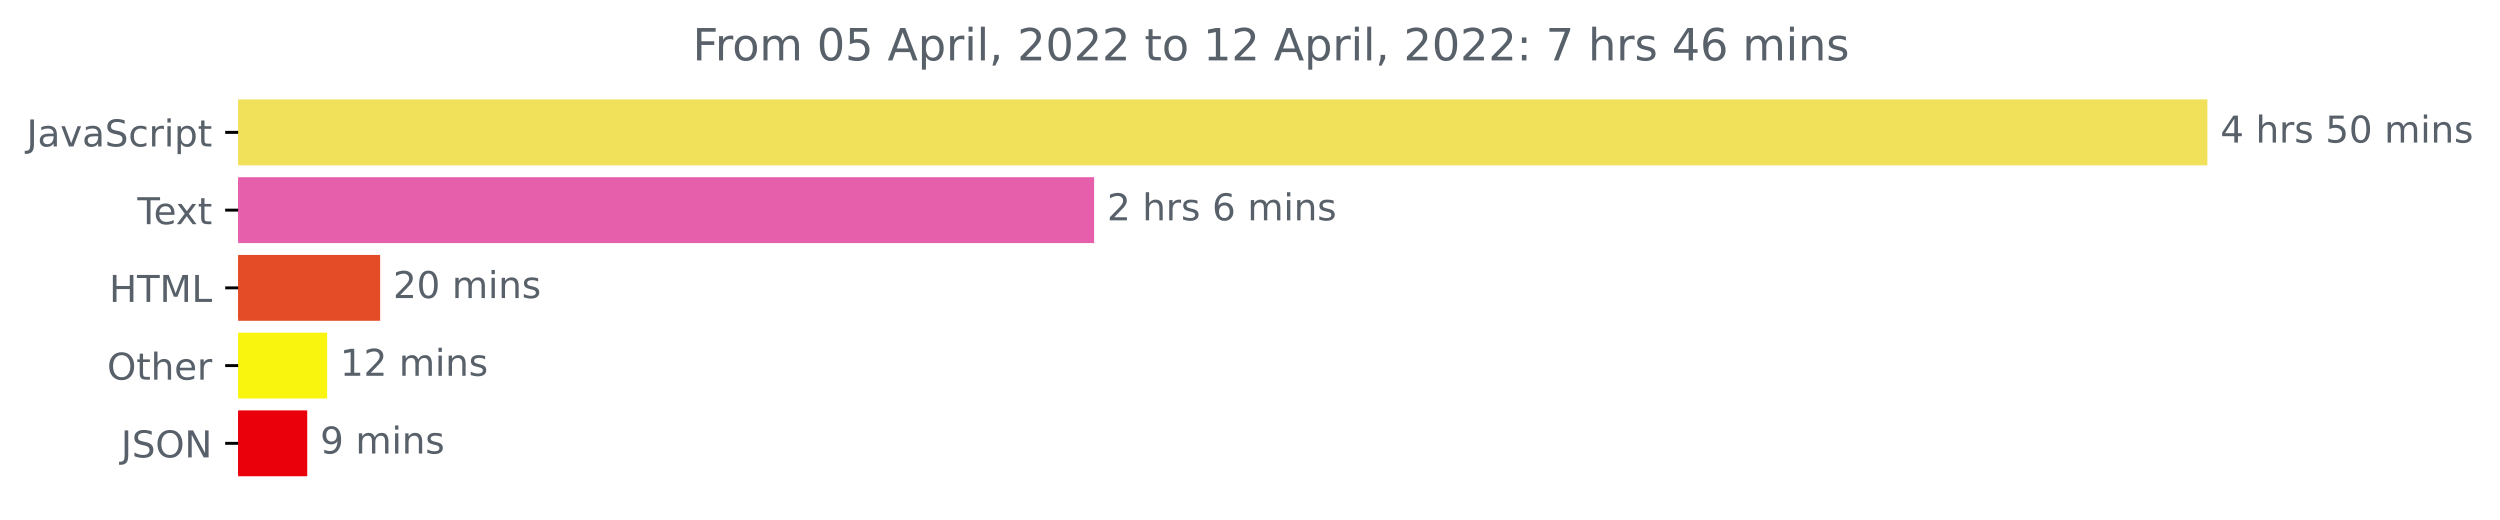
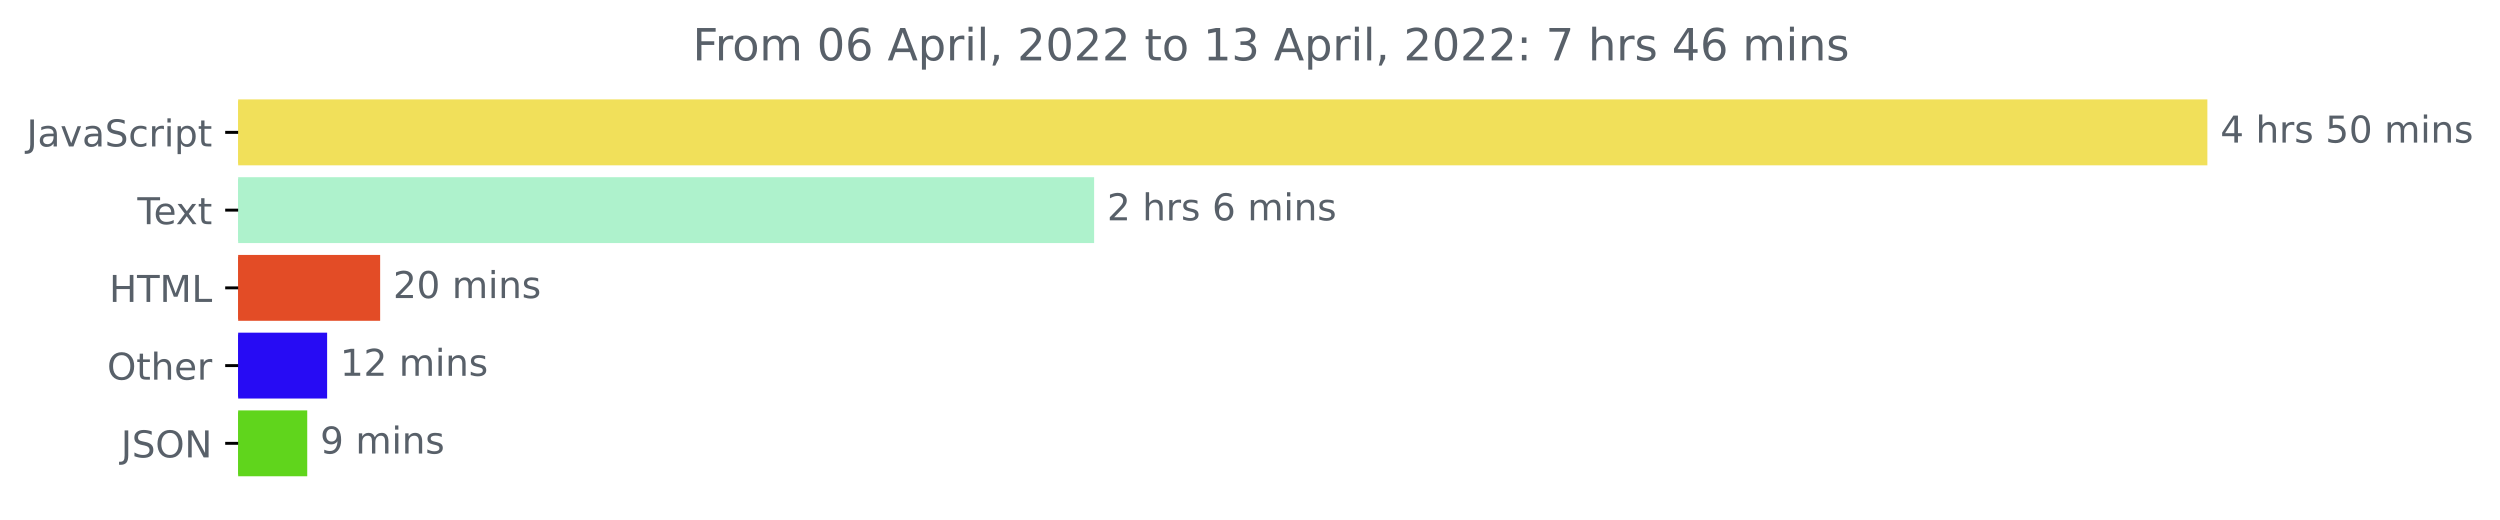
<svg xmlns="http://www.w3.org/2000/svg" xmlns:xlink="http://www.w3.org/1999/xlink" width="675.304pt" height="140.398pt" viewBox="0 0 675.304 140.398" version="1.1">
  <defs>
    <style type="text/css">*{stroke-linejoin: round; stroke-linecap: butt}</style>
  </defs>
  <g id="figure_1">
    <g id="patch_1">
      <path d="M -0 140.398  L 675.304 140.398  L 675.304 0  L -0 0  L -0 140.398  z " style="fill: none" />
    </g>
    <g id="axes_1">
      <g id="patch_2">
-         <path d="M 64.33 27.358  L 595.758 27.358  L 595.758 44.158  L 64.33 44.158  z " clip-path="url(#p57e310b199)" style="fill: #f1e05a; stroke: #f1e05a; stroke-linejoin: miter" />
+         <path d="M 64.33 27.358  L 595.758 27.358  L 595.758 44.158  L 64.33 44.158  z " clip-path="url(#pc2a5914dc9)" style="fill: #f1e05a; stroke: #f1e05a; stroke-linejoin: miter" />
      </g>
      <g id="patch_3">
-         <path d="M 64.33 48.358  L 295.045 48.358  L 295.045 65.158  L 64.33 65.158  z " clip-path="url(#p57e310b199)" style="fill: #e55fab; stroke: #e55fab; stroke-linejoin: miter" />
+         <path d="M 64.33 48.358  L 295.045 48.358  L 295.045 65.158  L 64.33 65.158  z " clip-path="url(#pc2a5914dc9)" style="fill: #aef2cc; stroke: #aef2cc; stroke-linejoin: miter" />
      </g>
      <g id="patch_4">
-         <path d="M 64.33 69.358  L 102.185 69.358  L 102.185 86.158  L 64.33 86.158  z " clip-path="url(#p57e310b199)" style="fill: #e34c26; stroke: #e34c26; stroke-linejoin: miter" />
+         <path d="M 64.33 69.358  L 102.185 69.358  L 102.185 86.158  L 64.33 86.158  z " clip-path="url(#pc2a5914dc9)" style="fill: #e34c26; stroke: #e34c26; stroke-linejoin: miter" />
      </g>
      <g id="patch_5">
-         <path d="M 64.33 90.358  L 87.862 90.358  L 87.862 107.158  L 64.33 107.158  z " clip-path="url(#p57e310b199)" style="fill: #faf50e; stroke: #faf50e; stroke-linejoin: miter" />
+         <path d="M 64.33 90.358  L 87.862 90.358  L 87.862 107.158  L 64.33 107.158  z " clip-path="url(#pc2a5914dc9)" style="fill: #270bf4; stroke: #270bf4; stroke-linejoin: miter" />
      </g>
      <g id="patch_6">
-         <path d="M 64.33 111.358  L 82.49 111.358  L 82.49 128.158  L 64.33 128.158  z " clip-path="url(#p57e310b199)" style="fill: #ea000b; stroke: #ea000b; stroke-linejoin: miter" />
+         <path d="M 64.33 111.358  L 82.49 111.358  L 82.49 128.158  L 64.33 128.158  z " clip-path="url(#pc2a5914dc9)" style="fill: #60d51c; stroke: #60d51c; stroke-linejoin: miter" />
      </g>
      <g id="matplotlib.axis_1" />
      <g id="matplotlib.axis_2">
        <g id="ytick_1">
          <g id="line2d_1">
            <defs>
-               <path id="mab7502085a" d="M 0 0  L -3.5 0  " style="stroke: #000000; stroke-width: 0.8" />
+               <path id="made1ad7d39" d="M 0 0  L -3.5 0  " style="stroke: #000000; stroke-width: 0.8" />
            </defs>
            <g>
-               <use xlink:href="#mab7502085a" x="64.33" y="35.758" style="stroke: #000000; stroke-width: 0.8" />
+               <use xlink:href="#made1ad7d39" x="64.33" y="35.758" style="stroke: #000000; stroke-width: 0.8" />
            </g>
          </g>
          <g id="text_1">
            <g style="fill: #586069" transform="translate(7.2 39.55734)scale(0.1 -0.1)">
              <defs>
                <path id="DejaVuSans-4a" d="M 628 4666  L 1259 4666  L 1259 325  Q 1259 -519 939 -900  Q 619 -1281 -91 -1281  L -331 -1281  L -331 -750  L -134 -750  Q 284 -750 456 -515  Q 628 -281 628 325  L 628 4666  z " transform="scale(0.015625)" />
                <path id="DejaVuSans-61" d="M 2194 1759  Q 1497 1759 1228 1600  Q 959 1441 959 1056  Q 959 750 1161 570  Q 1363 391 1709 391  Q 2188 391 2477 730  Q 2766 1069 2766 1631  L 2766 1759  L 2194 1759  z M 3341 1997  L 3341 0  L 2766 0  L 2766 531  Q 2569 213 2275 61  Q 1981 -91 1556 -91  Q 1019 -91 701 211  Q 384 513 384 1019  Q 384 1609 779 1909  Q 1175 2209 1959 2209  L 2766 2209  L 2766 2266  Q 2766 2663 2505 2880  Q 2244 3097 1772 3097  Q 1472 3097 1187 3025  Q 903 2953 641 2809  L 641 3341  Q 956 3463 1253 3523  Q 1550 3584 1831 3584  Q 2591 3584 2966 3190  Q 3341 2797 3341 1997  z " transform="scale(0.015625)" />
                <path id="DejaVuSans-76" d="M 191 3500  L 800 3500  L 1894 563  L 2988 3500  L 3597 3500  L 2284 0  L 1503 0  L 191 3500  z " transform="scale(0.015625)" />
                <path id="DejaVuSans-53" d="M 3425 4513  L 3425 3897  Q 3066 4069 2747 4153  Q 2428 4238 2131 4238  Q 1616 4238 1336 4038  Q 1056 3838 1056 3469  Q 1056 3159 1242 3001  Q 1428 2844 1947 2747  L 2328 2669  Q 3034 2534 3370 2195  Q 3706 1856 3706 1288  Q 3706 609 3251 259  Q 2797 -91 1919 -91  Q 1588 -91 1214 -16  Q 841 59 441 206  L 441 856  Q 825 641 1194 531  Q 1563 422 1919 422  Q 2459 422 2753 634  Q 3047 847 3047 1241  Q 3047 1584 2836 1778  Q 2625 1972 2144 2069  L 1759 2144  Q 1053 2284 737 2584  Q 422 2884 422 3419  Q 422 4038 858 4394  Q 1294 4750 2059 4750  Q 2388 4750 2728 4690  Q 3069 4631 3425 4513  z " transform="scale(0.015625)" />
                <path id="DejaVuSans-63" d="M 3122 3366  L 3122 2828  Q 2878 2963 2633 3030  Q 2388 3097 2138 3097  Q 1578 3097 1268 2742  Q 959 2388 959 1747  Q 959 1106 1268 751  Q 1578 397 2138 397  Q 2388 397 2633 464  Q 2878 531 3122 666  L 3122 134  Q 2881 22 2623 -34  Q 2366 -91 2075 -91  Q 1284 -91 818 406  Q 353 903 353 1747  Q 353 2603 823 3093  Q 1294 3584 2113 3584  Q 2378 3584 2631 3529  Q 2884 3475 3122 3366  z " transform="scale(0.015625)" />
                <path id="DejaVuSans-72" d="M 2631 2963  Q 2534 3019 2420 3045  Q 2306 3072 2169 3072  Q 1681 3072 1420 2755  Q 1159 2438 1159 1844  L 1159 0  L 581 0  L 581 3500  L 1159 3500  L 1159 2956  Q 1341 3275 1631 3429  Q 1922 3584 2338 3584  Q 2397 3584 2469 3576  Q 2541 3569 2628 3553  L 2631 2963  z " transform="scale(0.015625)" />
                <path id="DejaVuSans-69" d="M 603 3500  L 1178 3500  L 1178 0  L 603 0  L 603 3500  z M 603 4863  L 1178 4863  L 1178 4134  L 603 4134  L 603 4863  z " transform="scale(0.015625)" />
                <path id="DejaVuSans-70" d="M 1159 525  L 1159 -1331  L 581 -1331  L 581 3500  L 1159 3500  L 1159 2969  Q 1341 3281 1617 3432  Q 1894 3584 2278 3584  Q 2916 3584 3314 3078  Q 3713 2572 3713 1747  Q 3713 922 3314 415  Q 2916 -91 2278 -91  Q 1894 -91 1617 61  Q 1341 213 1159 525  z M 3116 1747  Q 3116 2381 2855 2742  Q 2594 3103 2138 3103  Q 1681 3103 1420 2742  Q 1159 2381 1159 1747  Q 1159 1113 1420 752  Q 1681 391 2138 391  Q 2594 391 2855 752  Q 3116 1113 3116 1747  z " transform="scale(0.015625)" />
                <path id="DejaVuSans-74" d="M 1172 4494  L 1172 3500  L 2356 3500  L 2356 3053  L 1172 3053  L 1172 1153  Q 1172 725 1289 603  Q 1406 481 1766 481  L 2356 481  L 2356 0  L 1766 0  Q 1100 0 847 248  Q 594 497 594 1153  L 594 3053  L 172 3053  L 172 3500  L 594 3500  L 594 4494  L 1172 4494  z " transform="scale(0.015625)" />
              </defs>
              <use xlink:href="#DejaVuSans-4a" />
              <use xlink:href="#DejaVuSans-61" x="29.492" />
              <use xlink:href="#DejaVuSans-76" x="90.771" />
              <use xlink:href="#DejaVuSans-61" x="149.951" />
              <use xlink:href="#DejaVuSans-53" x="211.23" />
              <use xlink:href="#DejaVuSans-63" x="274.707" />
              <use xlink:href="#DejaVuSans-72" x="329.688" />
              <use xlink:href="#DejaVuSans-69" x="370.801" />
              <use xlink:href="#DejaVuSans-70" x="398.584" />
              <use xlink:href="#DejaVuSans-74" x="462.061" />
            </g>
          </g>
        </g>
        <g id="ytick_2">
          <g id="line2d_2">
            <g>
-               <use xlink:href="#mab7502085a" x="64.33" y="56.758" style="stroke: #000000; stroke-width: 0.8" />
+               <use xlink:href="#made1ad7d39" x="64.33" y="56.758" style="stroke: #000000; stroke-width: 0.8" />
            </g>
          </g>
          <g id="text_2">
            <g style="fill: #586069" transform="translate(37.10469 60.55734)scale(0.1 -0.1)">
              <defs>
                <path id="DejaVuSans-54" d="M -19 4666  L 3928 4666  L 3928 4134  L 2272 4134  L 2272 0  L 1638 0  L 1638 4134  L -19 4134  L -19 4666  z " transform="scale(0.015625)" />
                <path id="DejaVuSans-65" d="M 3597 1894  L 3597 1613  L 953 1613  Q 991 1019 1311 708  Q 1631 397 2203 397  Q 2534 397 2845 478  Q 3156 559 3463 722  L 3463 178  Q 3153 47 2828 -22  Q 2503 -91 2169 -91  Q 1331 -91 842 396  Q 353 884 353 1716  Q 353 2575 817 3079  Q 1281 3584 2069 3584  Q 2775 3584 3186 3129  Q 3597 2675 3597 1894  z M 3022 2063  Q 3016 2534 2758 2815  Q 2500 3097 2075 3097  Q 1594 3097 1305 2825  Q 1016 2553 972 2059  L 3022 2063  z " transform="scale(0.015625)" />
                <path id="DejaVuSans-78" d="M 3513 3500  L 2247 1797  L 3578 0  L 2900 0  L 1881 1375  L 863 0  L 184 0  L 1544 1831  L 300 3500  L 978 3500  L 1906 2253  L 2834 3500  L 3513 3500  z " transform="scale(0.015625)" />
              </defs>
              <use xlink:href="#DejaVuSans-54" />
              <use xlink:href="#DejaVuSans-65" x="44.084" />
              <use xlink:href="#DejaVuSans-78" x="103.857" />
              <use xlink:href="#DejaVuSans-74" x="163.037" />
            </g>
          </g>
        </g>
        <g id="ytick_3">
          <g id="line2d_3">
            <g>
-               <use xlink:href="#mab7502085a" x="64.33" y="77.758" style="stroke: #000000; stroke-width: 0.8" />
+               <use xlink:href="#made1ad7d39" x="64.33" y="77.758" style="stroke: #000000; stroke-width: 0.8" />
            </g>
          </g>
          <g id="text_3">
            <g style="fill: #586069" transform="translate(29.50156 81.55734)scale(0.1 -0.1)">
              <defs>
                <path id="DejaVuSans-48" d="M 628 4666  L 1259 4666  L 1259 2753  L 3553 2753  L 3553 4666  L 4184 4666  L 4184 0  L 3553 0  L 3553 2222  L 1259 2222  L 1259 0  L 628 0  L 628 4666  z " transform="scale(0.015625)" />
                <path id="DejaVuSans-4d" d="M 628 4666  L 1569 4666  L 2759 1491  L 3956 4666  L 4897 4666  L 4897 0  L 4281 0  L 4281 4097  L 3078 897  L 2444 897  L 1241 4097  L 1241 0  L 628 0  L 628 4666  z " transform="scale(0.015625)" />
                <path id="DejaVuSans-4c" d="M 628 4666  L 1259 4666  L 1259 531  L 3531 531  L 3531 0  L 628 0  L 628 4666  z " transform="scale(0.015625)" />
              </defs>
              <use xlink:href="#DejaVuSans-48" />
              <use xlink:href="#DejaVuSans-54" x="75.195" />
              <use xlink:href="#DejaVuSans-4d" x="136.279" />
              <use xlink:href="#DejaVuSans-4c" x="222.559" />
            </g>
          </g>
        </g>
        <g id="ytick_4">
          <g id="line2d_4">
            <g>
-               <use xlink:href="#mab7502085a" x="64.33" y="98.758" style="stroke: #000000; stroke-width: 0.8" />
+               <use xlink:href="#made1ad7d39" x="64.33" y="98.758" style="stroke: #000000; stroke-width: 0.8" />
            </g>
          </g>
          <g id="text_4">
            <g style="fill: #586069" transform="translate(28.93594 102.5573)scale(0.1 -0.1)">
              <defs>
                <path id="DejaVuSans-4f" d="M 2522 4238  Q 1834 4238 1429 3725  Q 1025 3213 1025 2328  Q 1025 1447 1429 934  Q 1834 422 2522 422  Q 3209 422 3611 934  Q 4013 1447 4013 2328  Q 4013 3213 3611 3725  Q 3209 4238 2522 4238  z M 2522 4750  Q 3503 4750 4090 4092  Q 4678 3434 4678 2328  Q 4678 1225 4090 567  Q 3503 -91 2522 -91  Q 1538 -91 948 565  Q 359 1222 359 2328  Q 359 3434 948 4092  Q 1538 4750 2522 4750  z " transform="scale(0.015625)" />
                <path id="DejaVuSans-68" d="M 3513 2113  L 3513 0  L 2938 0  L 2938 2094  Q 2938 2591 2744 2837  Q 2550 3084 2163 3084  Q 1697 3084 1428 2787  Q 1159 2491 1159 1978  L 1159 0  L 581 0  L 581 4863  L 1159 4863  L 1159 2956  Q 1366 3272 1645 3428  Q 1925 3584 2291 3584  Q 2894 3584 3203 3211  Q 3513 2838 3513 2113  z " transform="scale(0.015625)" />
              </defs>
              <use xlink:href="#DejaVuSans-4f" />
              <use xlink:href="#DejaVuSans-74" x="78.711" />
              <use xlink:href="#DejaVuSans-68" x="117.92" />
              <use xlink:href="#DejaVuSans-65" x="181.299" />
              <use xlink:href="#DejaVuSans-72" x="242.822" />
            </g>
          </g>
        </g>
        <g id="ytick_5">
          <g id="line2d_5">
            <g>
-               <use xlink:href="#mab7502085a" x="64.33" y="119.758" style="stroke: #000000; stroke-width: 0.8" />
+               <use xlink:href="#made1ad7d39" x="64.33" y="119.758" style="stroke: #000000; stroke-width: 0.8" />
            </g>
          </g>
          <g id="text_5">
            <g style="fill: #586069" transform="translate(32.67813 123.5573)scale(0.1 -0.1)">
              <defs>
                <path id="DejaVuSans-4e" d="M 628 4666  L 1478 4666  L 3547 763  L 3547 4666  L 4159 4666  L 4159 0  L 3309 0  L 1241 3903  L 1241 0  L 628 0  L 628 4666  z " transform="scale(0.015625)" />
              </defs>
              <use xlink:href="#DejaVuSans-4a" />
              <use xlink:href="#DejaVuSans-53" x="29.492" />
              <use xlink:href="#DejaVuSans-4f" x="92.969" />
              <use xlink:href="#DejaVuSans-4e" x="171.68" />
            </g>
          </g>
        </g>
      </g>
      <g id="text_6">
        <g style="fill: #586069" transform="translate(599.7583 38.5175)scale(0.1 -0.1)">
          <defs>
            <path id="DejaVuSans-34" d="M 2419 4116  L 825 1625  L 2419 1625  L 2419 4116  z M 2253 4666  L 3047 4666  L 3047 1625  L 3713 1625  L 3713 1100  L 3047 1100  L 3047 0  L 2419 0  L 2419 1100  L 313 1100  L 313 1709  L 2253 4666  z " transform="scale(0.015625)" />
            <path id="DejaVuSans-20" transform="scale(0.015625)" />
            <path id="DejaVuSans-73" d="M 2834 3397  L 2834 2853  Q 2591 2978 2328 3040  Q 2066 3103 1784 3103  Q 1356 3103 1142 2972  Q 928 2841 928 2578  Q 928 2378 1081 2264  Q 1234 2150 1697 2047  L 1894 2003  Q 2506 1872 2764 1633  Q 3022 1394 3022 966  Q 3022 478 2636 193  Q 2250 -91 1575 -91  Q 1294 -91 989 -36  Q 684 19 347 128  L 347 722  Q 666 556 975 473  Q 1284 391 1588 391  Q 1994 391 2212 530  Q 2431 669 2431 922  Q 2431 1156 2273 1281  Q 2116 1406 1581 1522  L 1381 1569  Q 847 1681 609 1914  Q 372 2147 372 2553  Q 372 3047 722 3315  Q 1072 3584 1716 3584  Q 2034 3584 2315 3537  Q 2597 3491 2834 3397  z " transform="scale(0.015625)" />
            <path id="DejaVuSans-35" d="M 691 4666  L 3169 4666  L 3169 4134  L 1269 4134  L 1269 2991  Q 1406 3038 1543 3061  Q 1681 3084 1819 3084  Q 2600 3084 3056 2656  Q 3513 2228 3513 1497  Q 3513 744 3044 326  Q 2575 -91 1722 -91  Q 1428 -91 1123 -41  Q 819 9 494 109  L 494 744  Q 775 591 1075 516  Q 1375 441 1709 441  Q 2250 441 2565 725  Q 2881 1009 2881 1497  Q 2881 1984 2565 2268  Q 2250 2553 1709 2553  Q 1456 2553 1204 2497  Q 953 2441 691 2322  L 691 4666  z " transform="scale(0.015625)" />
            <path id="DejaVuSans-30" d="M 2034 4250  Q 1547 4250 1301 3770  Q 1056 3291 1056 2328  Q 1056 1369 1301 889  Q 1547 409 2034 409  Q 2525 409 2770 889  Q 3016 1369 3016 2328  Q 3016 3291 2770 3770  Q 2525 4250 2034 4250  z M 2034 4750  Q 2819 4750 3233 4129  Q 3647 3509 3647 2328  Q 3647 1150 3233 529  Q 2819 -91 2034 -91  Q 1250 -91 836 529  Q 422 1150 422 2328  Q 422 3509 836 4129  Q 1250 4750 2034 4750  z " transform="scale(0.015625)" />
            <path id="DejaVuSans-6d" d="M 3328 2828  Q 3544 3216 3844 3400  Q 4144 3584 4550 3584  Q 5097 3584 5394 3201  Q 5691 2819 5691 2113  L 5691 0  L 5113 0  L 5113 2094  Q 5113 2597 4934 2840  Q 4756 3084 4391 3084  Q 3944 3084 3684 2787  Q 3425 2491 3425 1978  L 3425 0  L 2847 0  L 2847 2094  Q 2847 2600 2669 2842  Q 2491 3084 2119 3084  Q 1678 3084 1418 2786  Q 1159 2488 1159 1978  L 1159 0  L 581 0  L 581 3500  L 1159 3500  L 1159 2956  Q 1356 3278 1631 3431  Q 1906 3584 2284 3584  Q 2666 3584 2933 3390  Q 3200 3197 3328 2828  z " transform="scale(0.015625)" />
            <path id="DejaVuSans-6e" d="M 3513 2113  L 3513 0  L 2938 0  L 2938 2094  Q 2938 2591 2744 2837  Q 2550 3084 2163 3084  Q 1697 3084 1428 2787  Q 1159 2491 1159 1978  L 1159 0  L 581 0  L 581 3500  L 1159 3500  L 1159 2956  Q 1366 3272 1645 3428  Q 1925 3584 2291 3584  Q 2894 3584 3203 3211  Q 3513 2838 3513 2113  z " transform="scale(0.015625)" />
          </defs>
          <use xlink:href="#DejaVuSans-34" />
          <use xlink:href="#DejaVuSans-20" x="63.623" />
          <use xlink:href="#DejaVuSans-68" x="95.41" />
          <use xlink:href="#DejaVuSans-72" x="158.789" />
          <use xlink:href="#DejaVuSans-73" x="199.902" />
          <use xlink:href="#DejaVuSans-20" x="252.002" />
          <use xlink:href="#DejaVuSans-35" x="283.789" />
          <use xlink:href="#DejaVuSans-30" x="347.412" />
          <use xlink:href="#DejaVuSans-20" x="411.035" />
          <use xlink:href="#DejaVuSans-6d" x="442.822" />
          <use xlink:href="#DejaVuSans-69" x="540.234" />
          <use xlink:href="#DejaVuSans-6e" x="568.018" />
          <use xlink:href="#DejaVuSans-73" x="631.396" />
        </g>
      </g>
      <g id="text_7">
        <g style="fill: #586069" transform="translate(299.0445 59.5175)scale(0.1 -0.1)">
          <defs>
            <path id="DejaVuSans-32" d="M 1228 531  L 3431 531  L 3431 0  L 469 0  L 469 531  Q 828 903 1448 1529  Q 2069 2156 2228 2338  Q 2531 2678 2651 2914  Q 2772 3150 2772 3378  Q 2772 3750 2511 3984  Q 2250 4219 1831 4219  Q 1534 4219 1204 4116  Q 875 4013 500 3803  L 500 4441  Q 881 4594 1212 4672  Q 1544 4750 1819 4750  Q 2544 4750 2975 4387  Q 3406 4025 3406 3419  Q 3406 3131 3298 2873  Q 3191 2616 2906 2266  Q 2828 2175 2409 1742  Q 1991 1309 1228 531  z " transform="scale(0.015625)" />
            <path id="DejaVuSans-36" d="M 2113 2584  Q 1688 2584 1439 2293  Q 1191 2003 1191 1497  Q 1191 994 1439 701  Q 1688 409 2113 409  Q 2538 409 2786 701  Q 3034 994 3034 1497  Q 3034 2003 2786 2293  Q 2538 2584 2113 2584  z M 3366 4563  L 3366 3988  Q 3128 4100 2886 4159  Q 2644 4219 2406 4219  Q 1781 4219 1451 3797  Q 1122 3375 1075 2522  Q 1259 2794 1537 2939  Q 1816 3084 2150 3084  Q 2853 3084 3261 2657  Q 3669 2231 3669 1497  Q 3669 778 3244 343  Q 2819 -91 2113 -91  Q 1303 -91 875 529  Q 447 1150 447 2328  Q 447 3434 972 4092  Q 1497 4750 2381 4750  Q 2619 4750 2861 4703  Q 3103 4656 3366 4563  z " transform="scale(0.015625)" />
          </defs>
          <use xlink:href="#DejaVuSans-32" />
          <use xlink:href="#DejaVuSans-20" x="63.623" />
          <use xlink:href="#DejaVuSans-68" x="95.41" />
          <use xlink:href="#DejaVuSans-72" x="158.789" />
          <use xlink:href="#DejaVuSans-73" x="199.902" />
          <use xlink:href="#DejaVuSans-20" x="252.002" />
          <use xlink:href="#DejaVuSans-36" x="283.789" />
          <use xlink:href="#DejaVuSans-20" x="347.412" />
          <use xlink:href="#DejaVuSans-6d" x="379.199" />
          <use xlink:href="#DejaVuSans-69" x="476.611" />
          <use xlink:href="#DejaVuSans-6e" x="504.395" />
          <use xlink:href="#DejaVuSans-73" x="567.773" />
        </g>
      </g>
      <g id="text_8">
        <g style="fill: #586069" transform="translate(106.1853 80.5175)scale(0.1 -0.1)">
          <use xlink:href="#DejaVuSans-32" />
          <use xlink:href="#DejaVuSans-30" x="63.623" />
          <use xlink:href="#DejaVuSans-20" x="127.246" />
          <use xlink:href="#DejaVuSans-6d" x="159.033" />
          <use xlink:href="#DejaVuSans-69" x="256.445" />
          <use xlink:href="#DejaVuSans-6e" x="284.229" />
          <use xlink:href="#DejaVuSans-73" x="347.607" />
        </g>
      </g>
      <g id="text_9">
        <g style="fill: #586069" transform="translate(91.86158 101.5175)scale(0.1 -0.1)">
          <defs>
            <path id="DejaVuSans-31" d="M 794 531  L 1825 531  L 1825 4091  L 703 3866  L 703 4441  L 1819 4666  L 2450 4666  L 2450 531  L 3481 531  L 3481 0  L 794 0  L 794 531  z " transform="scale(0.015625)" />
          </defs>
          <use xlink:href="#DejaVuSans-31" />
          <use xlink:href="#DejaVuSans-32" x="63.623" />
          <use xlink:href="#DejaVuSans-20" x="127.246" />
          <use xlink:href="#DejaVuSans-6d" x="159.033" />
          <use xlink:href="#DejaVuSans-69" x="256.445" />
          <use xlink:href="#DejaVuSans-6e" x="284.229" />
          <use xlink:href="#DejaVuSans-73" x="347.607" />
        </g>
      </g>
      <g id="text_10">
        <g style="fill: #586069" transform="translate(86.49017 122.5175)scale(0.1 -0.1)">
          <defs>
            <path id="DejaVuSans-39" d="M 703 97  L 703 672  Q 941 559 1184 500  Q 1428 441 1663 441  Q 2288 441 2617 861  Q 2947 1281 2994 2138  Q 2813 1869 2534 1725  Q 2256 1581 1919 1581  Q 1219 1581 811 2004  Q 403 2428 403 3163  Q 403 3881 828 4315  Q 1253 4750 1959 4750  Q 2769 4750 3195 4129  Q 3622 3509 3622 2328  Q 3622 1225 3098 567  Q 2575 -91 1691 -91  Q 1453 -91 1209 -44  Q 966 3 703 97  z M 1959 2075  Q 2384 2075 2632 2365  Q 2881 2656 2881 3163  Q 2881 3666 2632 3958  Q 2384 4250 1959 4250  Q 1534 4250 1286 3958  Q 1038 3666 1038 3163  Q 1038 2656 1286 2365  Q 1534 2075 1959 2075  z " transform="scale(0.015625)" />
          </defs>
          <use xlink:href="#DejaVuSans-39" />
          <use xlink:href="#DejaVuSans-20" x="63.623" />
          <use xlink:href="#DejaVuSans-6d" x="95.41" />
          <use xlink:href="#DejaVuSans-69" x="192.822" />
          <use xlink:href="#DejaVuSans-6e" x="220.605" />
          <use xlink:href="#DejaVuSans-73" x="283.984" />
        </g>
      </g>
      <g id="text_11">
        <g style="fill: #586069" transform="translate(187.1084 16.31812)scale(0.12 -0.12)">
          <defs>
            <path id="DejaVuSans-46" d="M 628 4666  L 3309 4666  L 3309 4134  L 1259 4134  L 1259 2759  L 3109 2759  L 3109 2228  L 1259 2228  L 1259 0  L 628 0  L 628 4666  z " transform="scale(0.015625)" />
            <path id="DejaVuSans-6f" d="M 1959 3097  Q 1497 3097 1228 2736  Q 959 2375 959 1747  Q 959 1119 1226 758  Q 1494 397 1959 397  Q 2419 397 2687 759  Q 2956 1122 2956 1747  Q 2956 2369 2687 2733  Q 2419 3097 1959 3097  z M 1959 3584  Q 2709 3584 3137 3096  Q 3566 2609 3566 1747  Q 3566 888 3137 398  Q 2709 -91 1959 -91  Q 1206 -91 779 398  Q 353 888 353 1747  Q 353 2609 779 3096  Q 1206 3584 1959 3584  z " transform="scale(0.015625)" />
            <path id="DejaVuSans-41" d="M 2188 4044  L 1331 1722  L 3047 1722  L 2188 4044  z M 1831 4666  L 2547 4666  L 4325 0  L 3669 0  L 3244 1197  L 1141 1197  L 716 0  L 50 0  L 1831 4666  z " transform="scale(0.015625)" />
            <path id="DejaVuSans-6c" d="M 603 4863  L 1178 4863  L 1178 0  L 603 0  L 603 4863  z " transform="scale(0.015625)" />
            <path id="DejaVuSans-2c" d="M 750 794  L 1409 794  L 1409 256  L 897 -744  L 494 -744  L 750 256  L 750 794  z " transform="scale(0.015625)" />
+             <path id="DejaVuSans-33" d="M 2597 2516  Q 3050 2419 3304 2112  Q 3559 1806 3559 1356  Q 3559 666 3084 287  Q 2609 -91 1734 -91  Q 1441 -91 1130 -33  Q 819 25 488 141  L 488 750  Q 750 597 1062 519  Q 1375 441 1716 441  Q 2309 441 2620 675  Q 2931 909 2931 1356  Q 2931 1769 2642 2001  Q 2353 2234 1838 2234  L 1294 2234  L 1294 2753  L 1863 2753  Q 2328 2753 2575 2939  Q 2822 3125 2822 3475  Q 2822 3834 2567 4026  Q 2313 4219 1838 4219  Q 1578 4219 1281 4162  Q 984 4106 628 3988  L 628 4550  Q 988 4650 1302 4700  Q 1616 4750 1894 4750  Q 2613 4750 3031 4423  Q 3450 4097 3450 3541  Q 3450 3153 3228 2886  Q 3006 2619 2597 2516  z " transform="scale(0.015625)" />
            <path id="DejaVuSans-3a" d="M 750 794  L 1409 794  L 1409 0  L 750 0  L 750 794  z M 750 3309  L 1409 3309  L 1409 2516  L 750 2516  L 750 3309  z " transform="scale(0.015625)" />
            <path id="DejaVuSans-37" d="M 525 4666  L 3525 4666  L 3525 4397  L 1831 0  L 1172 0  L 2766 4134  L 525 4134  L 525 4666  z " transform="scale(0.015625)" />
          </defs>
          <use xlink:href="#DejaVuSans-46" />
          <use xlink:href="#DejaVuSans-72" x="50.27" />
          <use xlink:href="#DejaVuSans-6f" x="89.133" />
          <use xlink:href="#DejaVuSans-6d" x="150.314" />
          <use xlink:href="#DejaVuSans-20" x="247.727" />
          <use xlink:href="#DejaVuSans-30" x="279.514" />
-           <use xlink:href="#DejaVuSans-35" x="343.137" />
+           <use xlink:href="#DejaVuSans-36" x="343.137" />
          <use xlink:href="#DejaVuSans-20" x="406.76" />
          <use xlink:href="#DejaVuSans-41" x="438.547" />
          <use xlink:href="#DejaVuSans-70" x="506.955" />
          <use xlink:href="#DejaVuSans-72" x="570.432" />
          <use xlink:href="#DejaVuSans-69" x="611.545" />
          <use xlink:href="#DejaVuSans-6c" x="639.328" />
          <use xlink:href="#DejaVuSans-2c" x="667.111" />
          <use xlink:href="#DejaVuSans-20" x="698.898" />
          <use xlink:href="#DejaVuSans-32" x="730.686" />
          <use xlink:href="#DejaVuSans-30" x="794.309" />
          <use xlink:href="#DejaVuSans-32" x="857.932" />
          <use xlink:href="#DejaVuSans-32" x="921.555" />
          <use xlink:href="#DejaVuSans-20" x="985.178" />
          <use xlink:href="#DejaVuSans-74" x="1016.965" />
          <use xlink:href="#DejaVuSans-6f" x="1056.174" />
          <use xlink:href="#DejaVuSans-20" x="1117.355" />
          <use xlink:href="#DejaVuSans-31" x="1149.143" />
-           <use xlink:href="#DejaVuSans-32" x="1212.766" />
+           <use xlink:href="#DejaVuSans-33" x="1212.766" />
          <use xlink:href="#DejaVuSans-20" x="1276.389" />
          <use xlink:href="#DejaVuSans-41" x="1308.176" />
          <use xlink:href="#DejaVuSans-70" x="1376.584" />
          <use xlink:href="#DejaVuSans-72" x="1440.061" />
          <use xlink:href="#DejaVuSans-69" x="1481.174" />
          <use xlink:href="#DejaVuSans-6c" x="1508.957" />
          <use xlink:href="#DejaVuSans-2c" x="1536.74" />
          <use xlink:href="#DejaVuSans-20" x="1568.527" />
          <use xlink:href="#DejaVuSans-32" x="1600.314" />
          <use xlink:href="#DejaVuSans-30" x="1663.938" />
          <use xlink:href="#DejaVuSans-32" x="1727.561" />
          <use xlink:href="#DejaVuSans-32" x="1791.184" />
          <use xlink:href="#DejaVuSans-3a" x="1854.807" />
          <use xlink:href="#DejaVuSans-20" x="1888.498" />
          <use xlink:href="#DejaVuSans-37" x="1920.285" />
          <use xlink:href="#DejaVuSans-20" x="1983.908" />
          <use xlink:href="#DejaVuSans-68" x="2015.695" />
          <use xlink:href="#DejaVuSans-72" x="2079.074" />
          <use xlink:href="#DejaVuSans-73" x="2120.188" />
          <use xlink:href="#DejaVuSans-20" x="2172.287" />
          <use xlink:href="#DejaVuSans-34" x="2204.074" />
          <use xlink:href="#DejaVuSans-36" x="2267.697" />
          <use xlink:href="#DejaVuSans-20" x="2331.32" />
          <use xlink:href="#DejaVuSans-6d" x="2363.107" />
          <use xlink:href="#DejaVuSans-69" x="2460.52" />
          <use xlink:href="#DejaVuSans-6e" x="2488.303" />
          <use xlink:href="#DejaVuSans-73" x="2551.682" />
        </g>
      </g>
    </g>
  </g>
  <defs>
-     <clipPath id="p57e310b199">
+     <clipPath id="pc2a5914dc9">
      <rect x="64.33" y="22.318" width="558" height="110.88" />
    </clipPath>
  </defs>
</svg>
